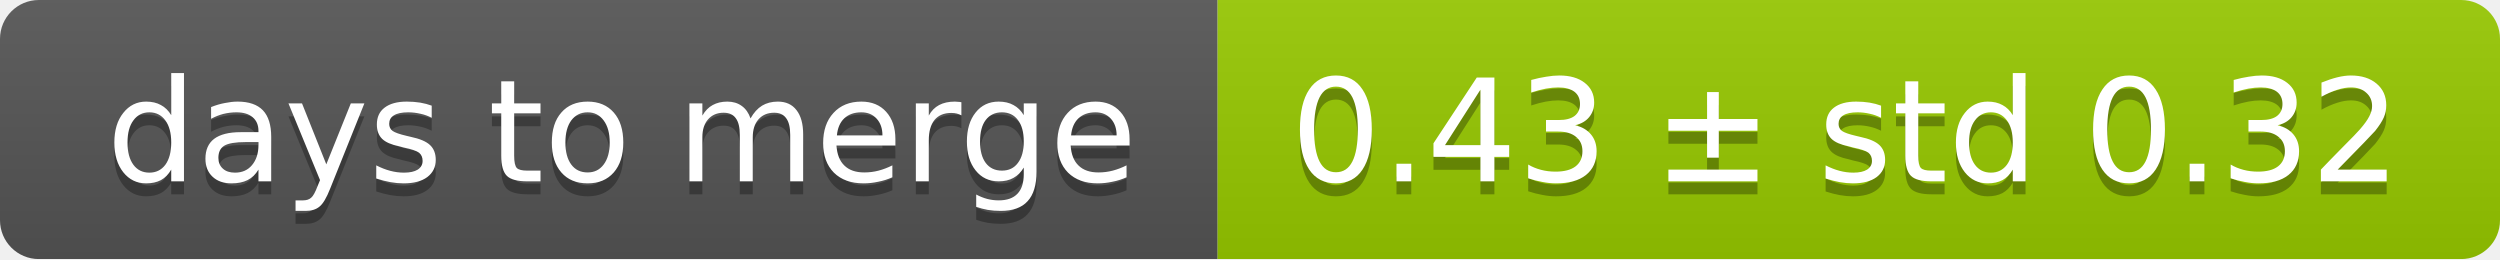
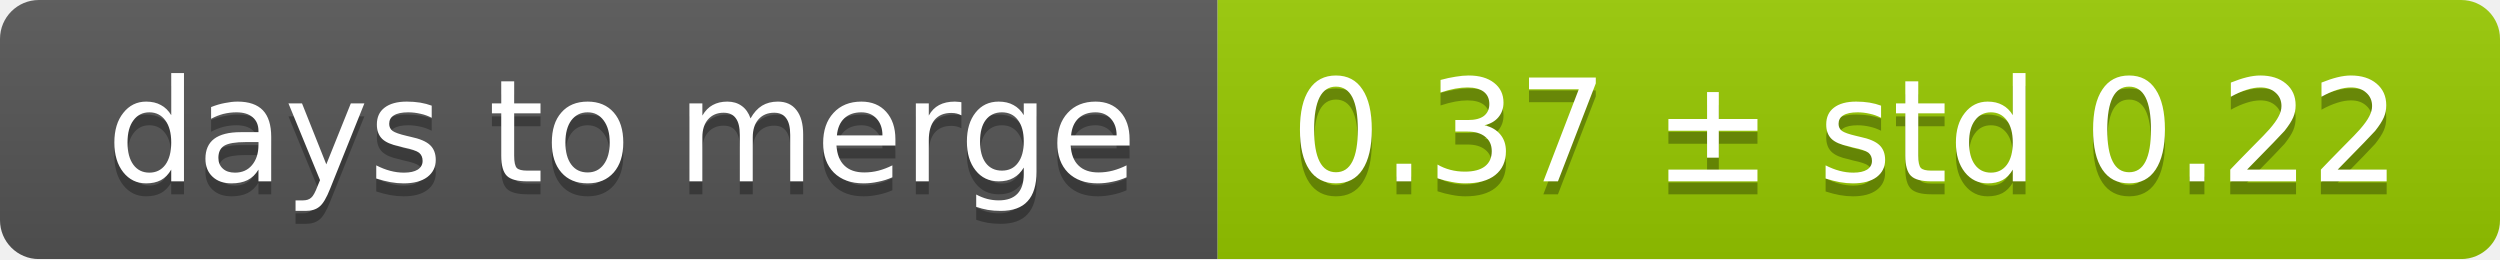
<svg xmlns="http://www.w3.org/2000/svg" width="193" height="20">
  <linearGradient id="smooth" x2="0" y2="100%">
    <stop offset="0" stop-color="#bbb" stop-opacity=".1" />
    <stop offset="1" stop-opacity=".1" />
  </linearGradient>
  <mask id="round">
    <rect width="193" height="20" rx="3" fill="#fff" />
  </mask>
  <g mask="url(#round)">
    <rect width="94" height="20" fill="#555" />
    <rect x="94" width="99" height="20" fill="#97ca00" />
    <rect width="193" height="20" fill="url(#smooth)" />
  </g>
  <g fill="#fff" text-anchor="middle" font-family="DejaVu Sans,Verdana,Geneva,sans-serif" font-size="11">
    <text x="48" y="15" fill="#010101" fill-opacity=".3">days to merge</text>
    <text x="48" y="14">days to merge</text>
-     <text x="142.5" y="15" fill="#010101" fill-opacity=".3">0.43 ± std 0.32</text>
-     <text x="142.5" y="14">0.43 ± std 0.32</text>
+     <text x="142.5" y="15" fill="#010101" fill-opacity=".3">0.37 ± std 0.22</text>
+     <text x="142.5" y="14">0.37 ± std 0.22</text>
  </g>
</svg>
